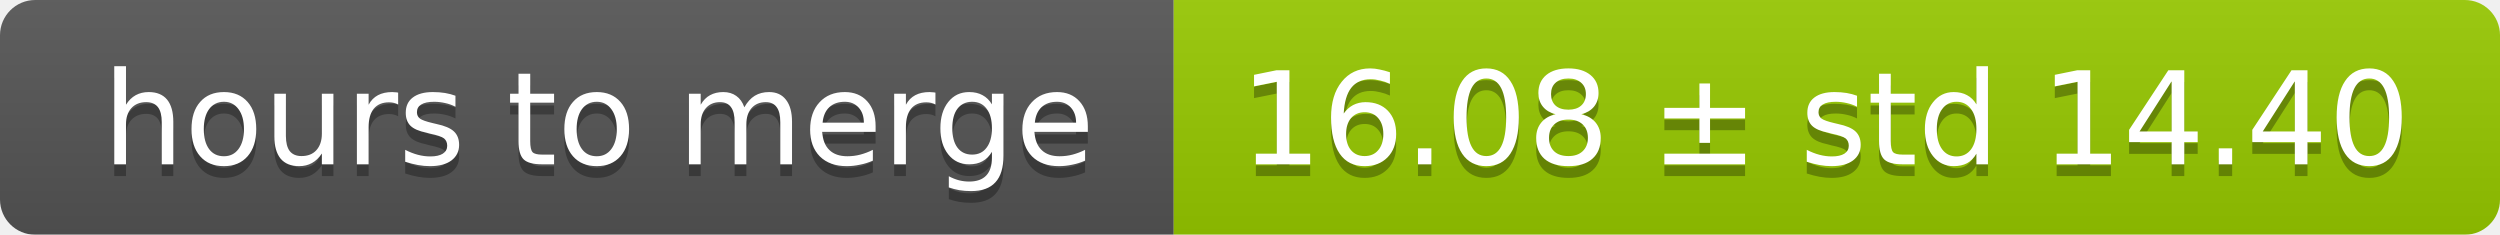
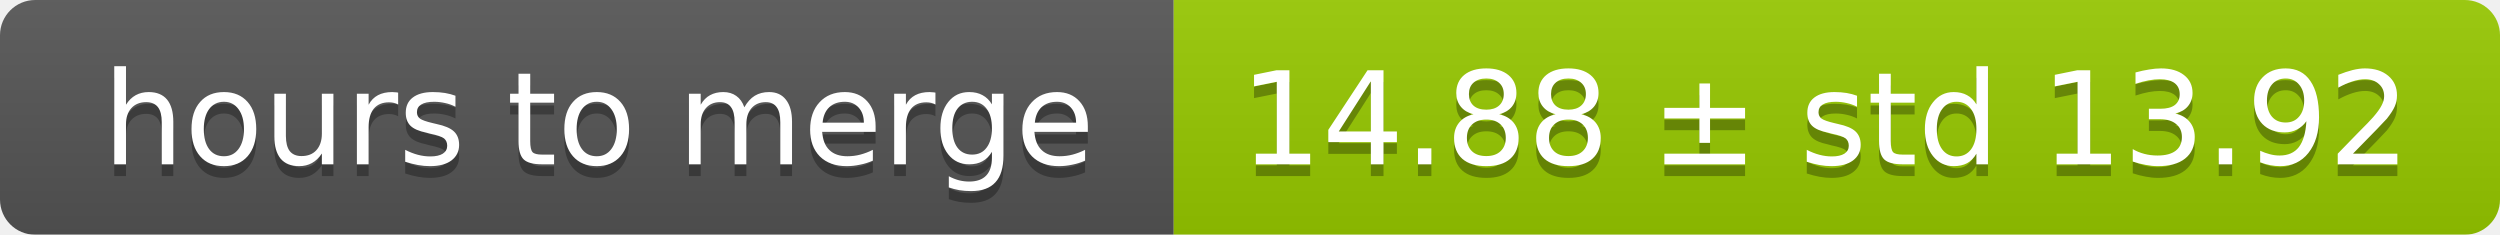
<svg xmlns="http://www.w3.org/2000/svg" width="213" height="20">
  <linearGradient id="smooth" x2="0" y2="100%">
    <stop offset="0" stop-color="#bbb" stop-opacity=".1" />
    <stop offset="1" stop-opacity=".1" />
  </linearGradient>
  <mask id="round">
    <rect width="213" height="20" rx="3" fill="#fff" />
  </mask>
  <g mask="url(#round)">
    <rect width="100" height="20" fill="#555" />
    <rect x="100" width="113" height="20" fill="#97ca00" />
    <rect width="213" height="20" fill="url(#smooth)" />
  </g>
  <g fill="#fff" text-anchor="middle" font-family="DejaVu Sans,Verdana,Geneva,sans-serif" font-size="11">
    <text x="51" y="15" fill="#010101" fill-opacity=".3">hours to merge</text>
    <text x="51" y="14">hours to merge</text>
-     <text x="155.5" y="15" fill="#010101" fill-opacity=".3">16.08 ± std 14.40</text>
-     <text x="155.5" y="14">16.08 ± std 14.40</text>
+     <text x="155.5" y="15" fill="#010101" fill-opacity=".3">14.88 ± std 13.92</text>
+     <text x="155.5" y="14">14.88 ± std 13.92</text>
  </g>
</svg>
